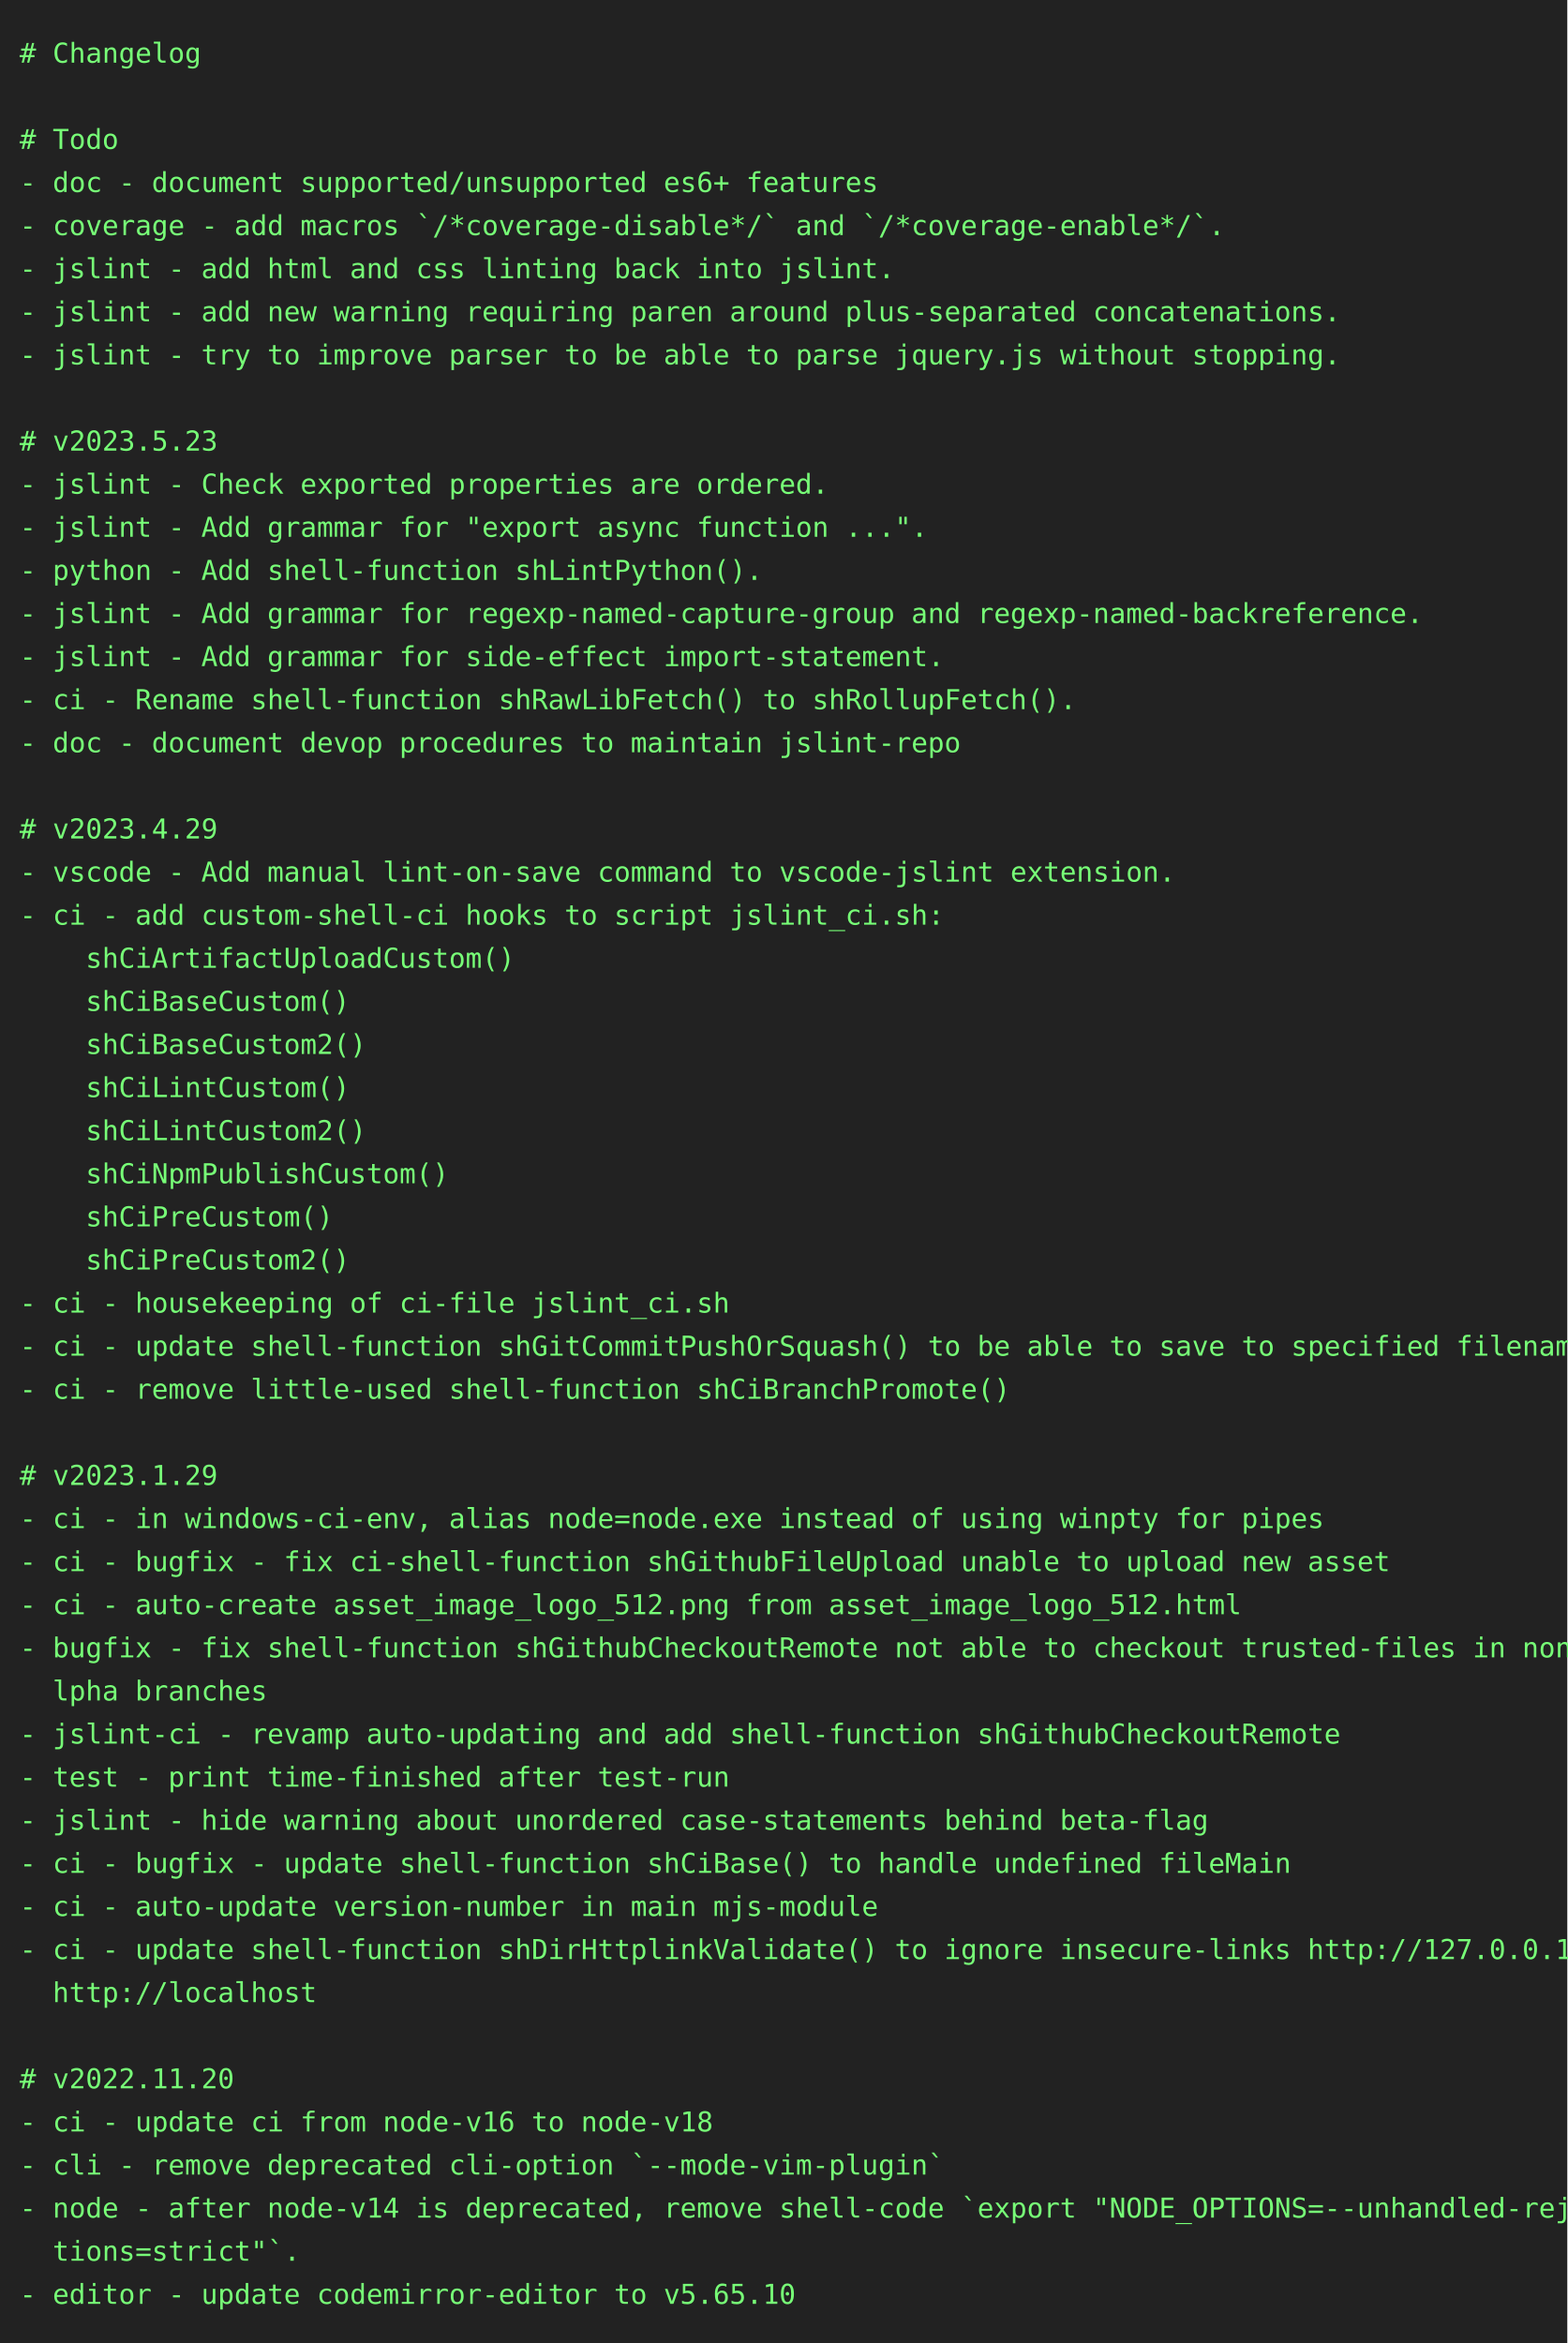
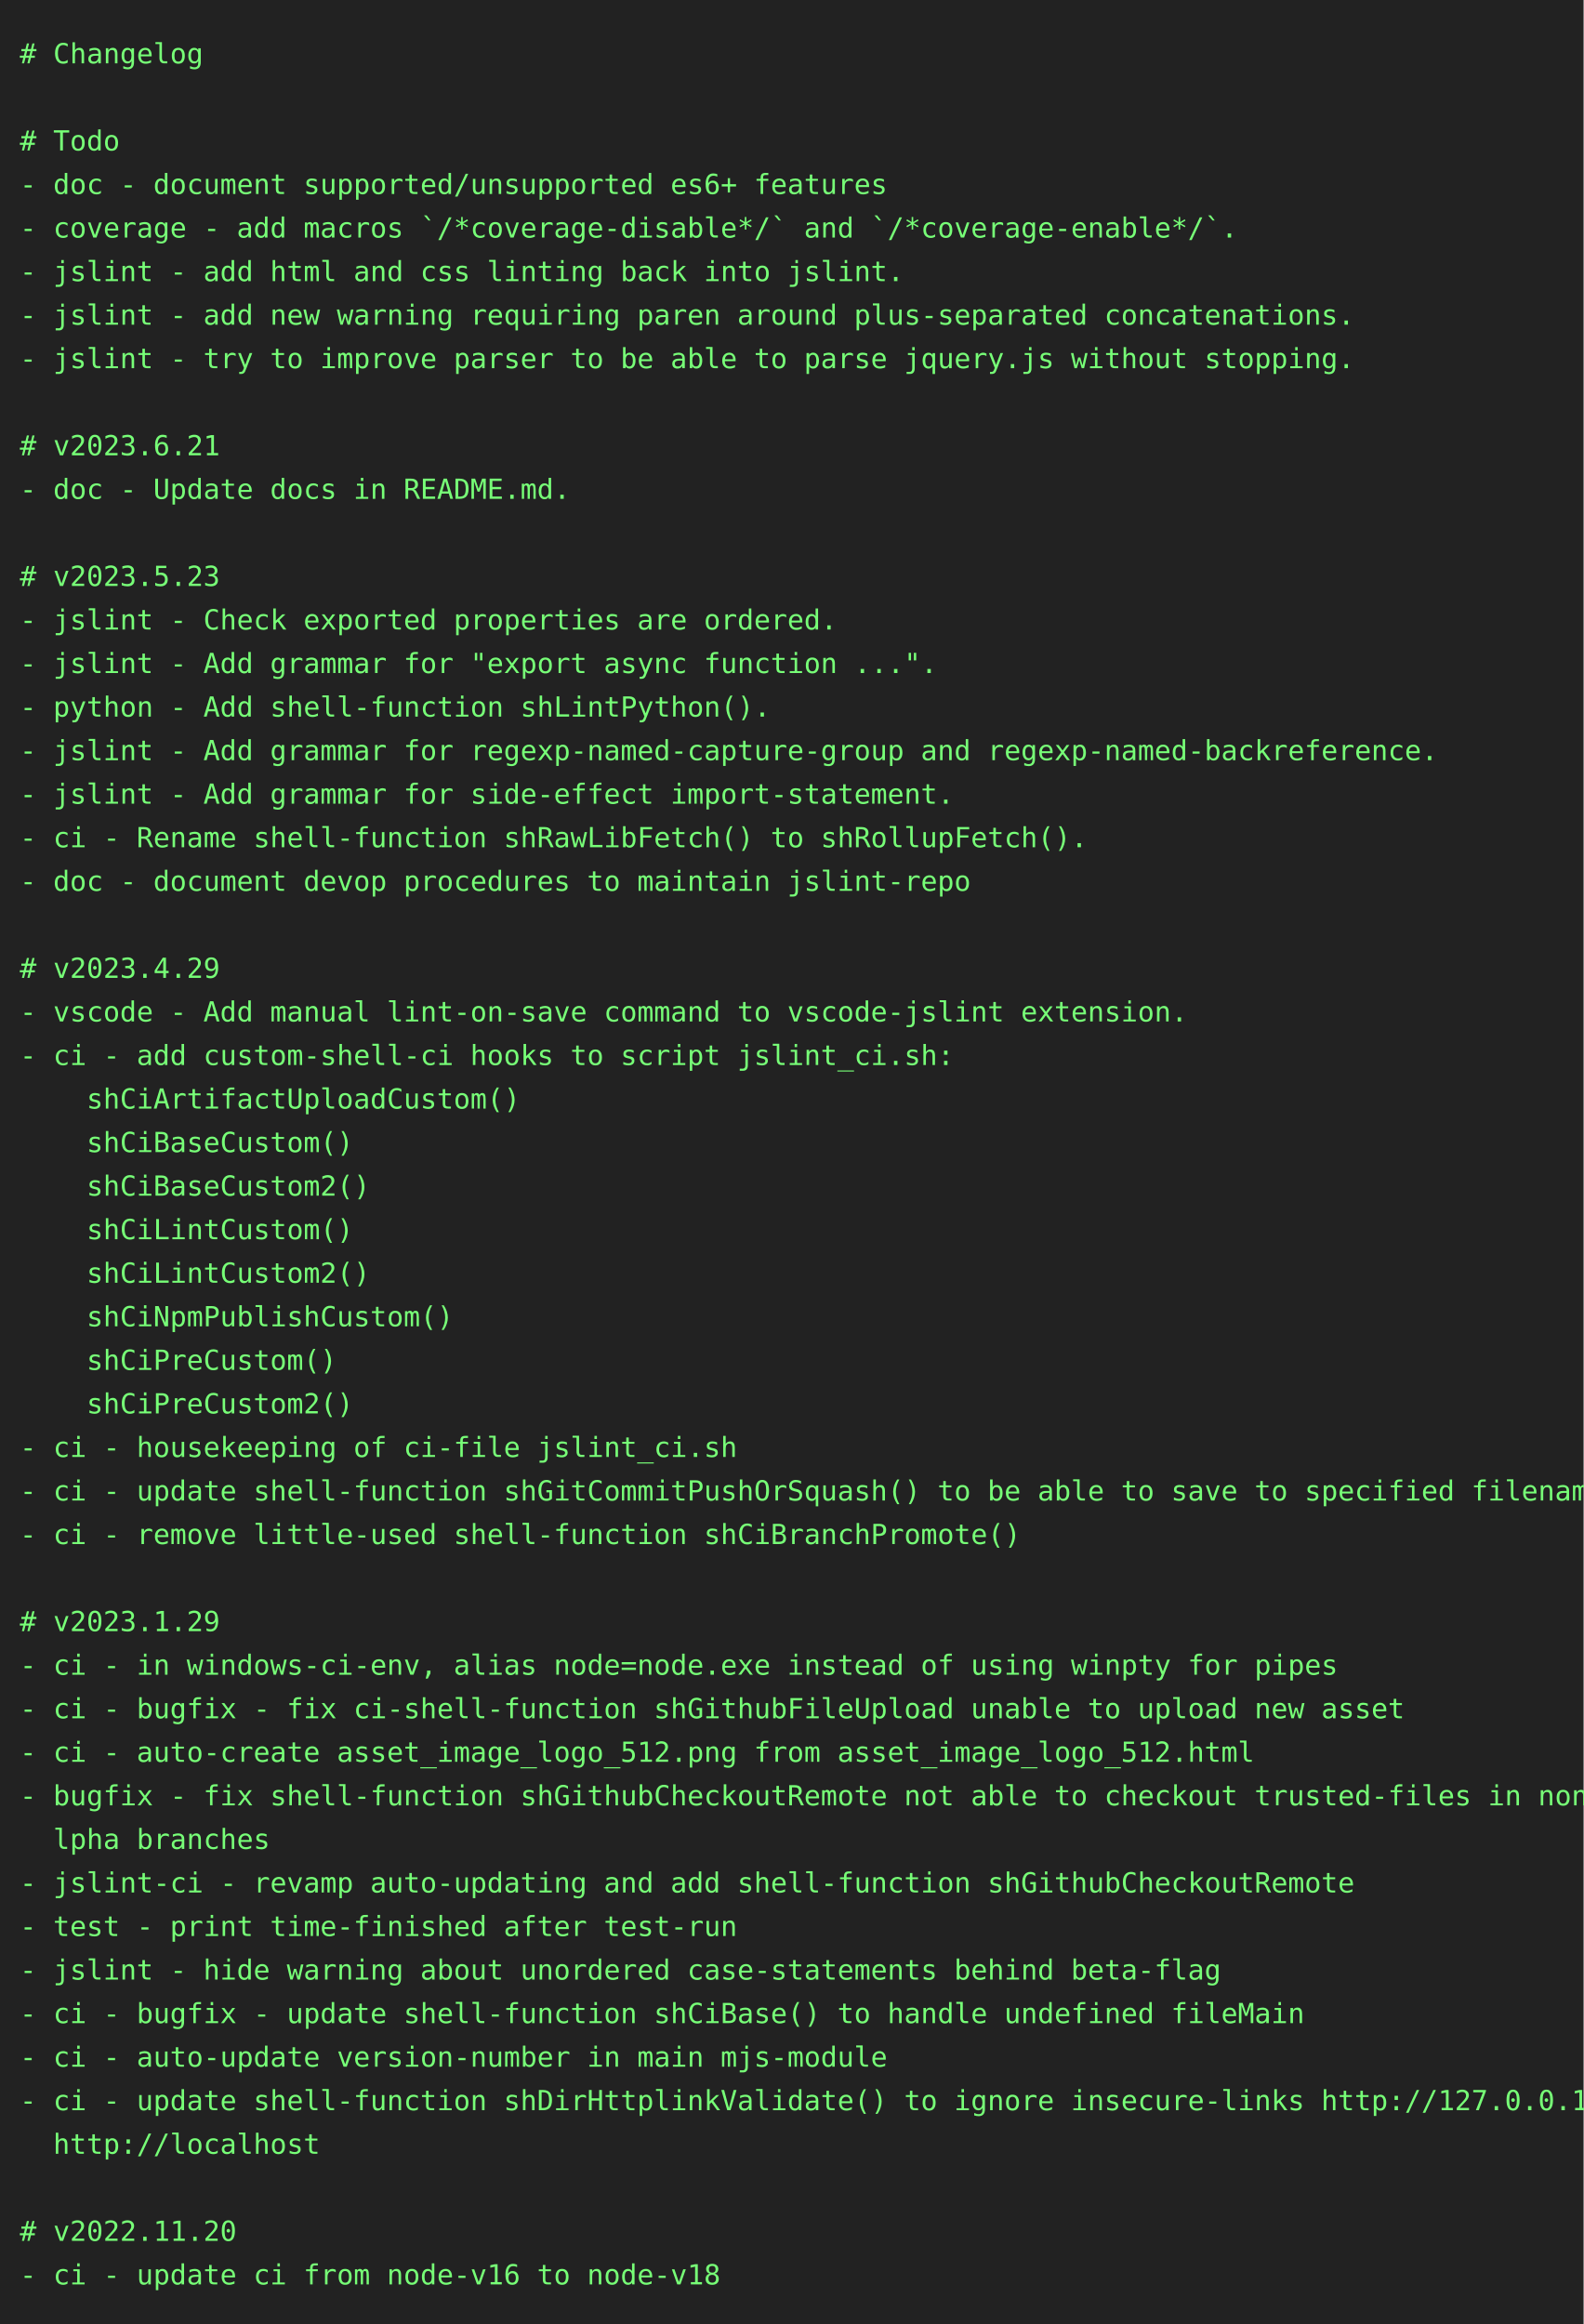
- <svg xmlns="http://www.w3.org/2000/svg" height="1196" width="800">
-   <rect height="1196" fill="#222" width="800" />
+ <svg xmlns="http://www.w3.org/2000/svg" height="1174" width="800">
+   <rect height="1174" fill="#222" width="800" />
  <text fill="#7f7" font-family="consolas, menlo, monospace" font-size="14" xml:space="preserve">
    <tspan lengthAdjust="spacingAndGlyphs" textLength="768" x="10" y="32"># Changelog                                                                                      </tspan>
    <tspan lengthAdjust="spacingAndGlyphs" textLength="768" x="10" y="54">                                                                                                 </tspan>
    <tspan lengthAdjust="spacingAndGlyphs" textLength="768" x="10" y="76"># Todo                                                                                           </tspan>
    <tspan lengthAdjust="spacingAndGlyphs" textLength="768" x="10" y="98">- doc - document supported/unsupported es6+ features                                             </tspan>
    <tspan lengthAdjust="spacingAndGlyphs" textLength="768" x="10" y="120">- coverage - add macros `/*coverage-disable*/` and `/*coverage-enable*/`.                        </tspan>
    <tspan lengthAdjust="spacingAndGlyphs" textLength="768" x="10" y="142">- jslint - add html and css linting back into jslint.                                            </tspan>
    <tspan lengthAdjust="spacingAndGlyphs" textLength="768" x="10" y="164">- jslint - add new warning requiring paren around plus-separated concatenations.                 </tspan>
    <tspan lengthAdjust="spacingAndGlyphs" textLength="768" x="10" y="186">- jslint - try to improve parser to be able to parse jquery.js without stopping.                 </tspan>
    <tspan lengthAdjust="spacingAndGlyphs" textLength="768" x="10" y="208">                                                                                                 </tspan>
-     <tspan lengthAdjust="spacingAndGlyphs" textLength="768" x="10" y="230"># v2023.5.23                                                                                     </tspan>
-     <tspan lengthAdjust="spacingAndGlyphs" textLength="768" x="10" y="252">- jslint - Check exported properties are ordered.                                                </tspan>
-     <tspan lengthAdjust="spacingAndGlyphs" textLength="768" x="10" y="274">- jslint - Add grammar for "export async function ...".                                          </tspan>
-     <tspan lengthAdjust="spacingAndGlyphs" textLength="768" x="10" y="296">- python - Add shell-function shLintPython().                                                    </tspan>
-     <tspan lengthAdjust="spacingAndGlyphs" textLength="768" x="10" y="318">- jslint - Add grammar for regexp-named-capture-group and regexp-named-backreference.            </tspan>
-     <tspan lengthAdjust="spacingAndGlyphs" textLength="768" x="10" y="340">- jslint - Add grammar for side-effect import-statement.                                         </tspan>
-     <tspan lengthAdjust="spacingAndGlyphs" textLength="768" x="10" y="362">- ci - Rename shell-function shRawLibFetch() to shRollupFetch().                                 </tspan>
-     <tspan lengthAdjust="spacingAndGlyphs" textLength="768" x="10" y="384">- doc - document devop procedures to maintain jslint-repo                                        </tspan>
-     <tspan lengthAdjust="spacingAndGlyphs" textLength="768" x="10" y="406">                                                                                                 </tspan>
-     <tspan lengthAdjust="spacingAndGlyphs" textLength="768" x="10" y="428"># v2023.4.29                                                                                     </tspan>
-     <tspan lengthAdjust="spacingAndGlyphs" textLength="768" x="10" y="450">- vscode - Add manual lint-on-save command to vscode-jslint extension.                           </tspan>
-     <tspan lengthAdjust="spacingAndGlyphs" textLength="768" x="10" y="472">- ci - add custom-shell-ci hooks to script jslint_ci.sh:                                         </tspan>
-     <tspan lengthAdjust="spacingAndGlyphs" textLength="768" x="10" y="494">    shCiArtifactUploadCustom()                                                                   </tspan>
-     <tspan lengthAdjust="spacingAndGlyphs" textLength="768" x="10" y="516">    shCiBaseCustom()                                                                             </tspan>
-     <tspan lengthAdjust="spacingAndGlyphs" textLength="768" x="10" y="538">    shCiBaseCustom2()                                                                            </tspan>
-     <tspan lengthAdjust="spacingAndGlyphs" textLength="768" x="10" y="560">    shCiLintCustom()                                                                             </tspan>
-     <tspan lengthAdjust="spacingAndGlyphs" textLength="768" x="10" y="582">    shCiLintCustom2()                                                                            </tspan>
-     <tspan lengthAdjust="spacingAndGlyphs" textLength="768" x="10" y="604">    shCiNpmPublishCustom()                                                                       </tspan>
-     <tspan lengthAdjust="spacingAndGlyphs" textLength="768" x="10" y="626">    shCiPreCustom()                                                                              </tspan>
-     <tspan lengthAdjust="spacingAndGlyphs" textLength="768" x="10" y="648">    shCiPreCustom2()                                                                             </tspan>
-     <tspan lengthAdjust="spacingAndGlyphs" textLength="768" x="10" y="670">- ci - housekeeping of ci-file jslint_ci.sh                                                      </tspan>
-     <tspan lengthAdjust="spacingAndGlyphs" textLength="768" x="10" y="692">- ci - update shell-function shGitCommitPushOrSquash() to be able to save to specified filename  </tspan>
-     <tspan lengthAdjust="spacingAndGlyphs" textLength="768" x="10" y="714">- ci - remove little-used shell-function shCiBranchPromote()                                     </tspan>
-     <tspan lengthAdjust="spacingAndGlyphs" textLength="768" x="10" y="736">                                                                                                 </tspan>
-     <tspan lengthAdjust="spacingAndGlyphs" textLength="768" x="10" y="758"># v2023.1.29                                                                                     </tspan>
-     <tspan lengthAdjust="spacingAndGlyphs" textLength="768" x="10" y="780">- ci - in windows-ci-env, alias node=node.exe instead of using winpty for pipes                  </tspan>
-     <tspan lengthAdjust="spacingAndGlyphs" textLength="768" x="10" y="802">- ci - bugfix - fix ci-shell-function shGithubFileUpload unable to upload new asset              </tspan>
-     <tspan lengthAdjust="spacingAndGlyphs" textLength="768" x="10" y="824">- ci - auto-create asset_image_logo_512.png from asset_image_logo_512.html                       </tspan>
-     <tspan lengthAdjust="spacingAndGlyphs" textLength="768" x="10" y="846">- bugfix - fix shell-function shGithubCheckoutRemote not able to checkout trusted-files in non-a\</tspan>
-     <tspan lengthAdjust="spacingAndGlyphs" textLength="768" x="10" y="868">  lpha branches                                                                                  </tspan>
-     <tspan lengthAdjust="spacingAndGlyphs" textLength="768" x="10" y="890">- jslint-ci - revamp auto-updating and add shell-function shGithubCheckoutRemote                 </tspan>
-     <tspan lengthAdjust="spacingAndGlyphs" textLength="768" x="10" y="912">- test - print time-finished after test-run                                                      </tspan>
-     <tspan lengthAdjust="spacingAndGlyphs" textLength="768" x="10" y="934">- jslint - hide warning about unordered case-statements behind beta-flag                         </tspan>
-     <tspan lengthAdjust="spacingAndGlyphs" textLength="768" x="10" y="956">- ci - bugfix - update shell-function shCiBase() to handle undefined fileMain                    </tspan>
-     <tspan lengthAdjust="spacingAndGlyphs" textLength="768" x="10" y="978">- ci - auto-update version-number in main mjs-module                                             </tspan>
-     <tspan lengthAdjust="spacingAndGlyphs" textLength="768" x="10" y="1000">- ci - update shell-function shDirHttplinkValidate() to ignore insecure-links http://127.0.0.1, \</tspan>
-     <tspan lengthAdjust="spacingAndGlyphs" textLength="768" x="10" y="1022">  http://localhost                                                                               </tspan>
-     <tspan lengthAdjust="spacingAndGlyphs" textLength="768" x="10" y="1044">                                                                                                 </tspan>
-     <tspan lengthAdjust="spacingAndGlyphs" textLength="768" x="10" y="1066"># v2022.11.20                                                                                    </tspan>
-     <tspan lengthAdjust="spacingAndGlyphs" textLength="768" x="10" y="1088">- ci - update ci from node-v16 to node-v18                                                       </tspan>
-     <tspan lengthAdjust="spacingAndGlyphs" textLength="768" x="10" y="1110">- cli - remove deprecated cli-option `--mode-vim-plugin`                                         </tspan>
-     <tspan lengthAdjust="spacingAndGlyphs" textLength="768" x="10" y="1132">- node - after node-v14 is deprecated, remove shell-code `export "NODE_OPTIONS=--unhandled-rejec\</tspan>
-     <tspan lengthAdjust="spacingAndGlyphs" textLength="768" x="10" y="1154">  tions=strict"`.                                                                                </tspan>
-     <tspan lengthAdjust="spacingAndGlyphs" textLength="768" x="10" y="1176">- editor - update codemirror-editor to v5.65.10                                                  </tspan>
+     <tspan lengthAdjust="spacingAndGlyphs" textLength="768" x="10" y="230"># v2023.6.21                                                                                     </tspan>
+     <tspan lengthAdjust="spacingAndGlyphs" textLength="768" x="10" y="252">- doc - Update docs in README.md.                                                                </tspan>
+     <tspan lengthAdjust="spacingAndGlyphs" textLength="768" x="10" y="274">                                                                                                 </tspan>
+     <tspan lengthAdjust="spacingAndGlyphs" textLength="768" x="10" y="296"># v2023.5.23                                                                                     </tspan>
+     <tspan lengthAdjust="spacingAndGlyphs" textLength="768" x="10" y="318">- jslint - Check exported properties are ordered.                                                </tspan>
+     <tspan lengthAdjust="spacingAndGlyphs" textLength="768" x="10" y="340">- jslint - Add grammar for "export async function ...".                                          </tspan>
+     <tspan lengthAdjust="spacingAndGlyphs" textLength="768" x="10" y="362">- python - Add shell-function shLintPython().                                                    </tspan>
+     <tspan lengthAdjust="spacingAndGlyphs" textLength="768" x="10" y="384">- jslint - Add grammar for regexp-named-capture-group and regexp-named-backreference.            </tspan>
+     <tspan lengthAdjust="spacingAndGlyphs" textLength="768" x="10" y="406">- jslint - Add grammar for side-effect import-statement.                                         </tspan>
+     <tspan lengthAdjust="spacingAndGlyphs" textLength="768" x="10" y="428">- ci - Rename shell-function shRawLibFetch() to shRollupFetch().                                 </tspan>
+     <tspan lengthAdjust="spacingAndGlyphs" textLength="768" x="10" y="450">- doc - document devop procedures to maintain jslint-repo                                        </tspan>
+     <tspan lengthAdjust="spacingAndGlyphs" textLength="768" x="10" y="472">                                                                                                 </tspan>
+     <tspan lengthAdjust="spacingAndGlyphs" textLength="768" x="10" y="494"># v2023.4.29                                                                                     </tspan>
+     <tspan lengthAdjust="spacingAndGlyphs" textLength="768" x="10" y="516">- vscode - Add manual lint-on-save command to vscode-jslint extension.                           </tspan>
+     <tspan lengthAdjust="spacingAndGlyphs" textLength="768" x="10" y="538">- ci - add custom-shell-ci hooks to script jslint_ci.sh:                                         </tspan>
+     <tspan lengthAdjust="spacingAndGlyphs" textLength="768" x="10" y="560">    shCiArtifactUploadCustom()                                                                   </tspan>
+     <tspan lengthAdjust="spacingAndGlyphs" textLength="768" x="10" y="582">    shCiBaseCustom()                                                                             </tspan>
+     <tspan lengthAdjust="spacingAndGlyphs" textLength="768" x="10" y="604">    shCiBaseCustom2()                                                                            </tspan>
+     <tspan lengthAdjust="spacingAndGlyphs" textLength="768" x="10" y="626">    shCiLintCustom()                                                                             </tspan>
+     <tspan lengthAdjust="spacingAndGlyphs" textLength="768" x="10" y="648">    shCiLintCustom2()                                                                            </tspan>
+     <tspan lengthAdjust="spacingAndGlyphs" textLength="768" x="10" y="670">    shCiNpmPublishCustom()                                                                       </tspan>
+     <tspan lengthAdjust="spacingAndGlyphs" textLength="768" x="10" y="692">    shCiPreCustom()                                                                              </tspan>
+     <tspan lengthAdjust="spacingAndGlyphs" textLength="768" x="10" y="714">    shCiPreCustom2()                                                                             </tspan>
+     <tspan lengthAdjust="spacingAndGlyphs" textLength="768" x="10" y="736">- ci - housekeeping of ci-file jslint_ci.sh                                                      </tspan>
+     <tspan lengthAdjust="spacingAndGlyphs" textLength="768" x="10" y="758">- ci - update shell-function shGitCommitPushOrSquash() to be able to save to specified filename  </tspan>
+     <tspan lengthAdjust="spacingAndGlyphs" textLength="768" x="10" y="780">- ci - remove little-used shell-function shCiBranchPromote()                                     </tspan>
+     <tspan lengthAdjust="spacingAndGlyphs" textLength="768" x="10" y="802">                                                                                                 </tspan>
+     <tspan lengthAdjust="spacingAndGlyphs" textLength="768" x="10" y="824"># v2023.1.29                                                                                     </tspan>
+     <tspan lengthAdjust="spacingAndGlyphs" textLength="768" x="10" y="846">- ci - in windows-ci-env, alias node=node.exe instead of using winpty for pipes                  </tspan>
+     <tspan lengthAdjust="spacingAndGlyphs" textLength="768" x="10" y="868">- ci - bugfix - fix ci-shell-function shGithubFileUpload unable to upload new asset              </tspan>
+     <tspan lengthAdjust="spacingAndGlyphs" textLength="768" x="10" y="890">- ci - auto-create asset_image_logo_512.png from asset_image_logo_512.html                       </tspan>
+     <tspan lengthAdjust="spacingAndGlyphs" textLength="768" x="10" y="912">- bugfix - fix shell-function shGithubCheckoutRemote not able to checkout trusted-files in non-a\</tspan>
+     <tspan lengthAdjust="spacingAndGlyphs" textLength="768" x="10" y="934">  lpha branches                                                                                  </tspan>
+     <tspan lengthAdjust="spacingAndGlyphs" textLength="768" x="10" y="956">- jslint-ci - revamp auto-updating and add shell-function shGithubCheckoutRemote                 </tspan>
+     <tspan lengthAdjust="spacingAndGlyphs" textLength="768" x="10" y="978">- test - print time-finished after test-run                                                      </tspan>
+     <tspan lengthAdjust="spacingAndGlyphs" textLength="768" x="10" y="1000">- jslint - hide warning about unordered case-statements behind beta-flag                         </tspan>
+     <tspan lengthAdjust="spacingAndGlyphs" textLength="768" x="10" y="1022">- ci - bugfix - update shell-function shCiBase() to handle undefined fileMain                    </tspan>
+     <tspan lengthAdjust="spacingAndGlyphs" textLength="768" x="10" y="1044">- ci - auto-update version-number in main mjs-module                                             </tspan>
+     <tspan lengthAdjust="spacingAndGlyphs" textLength="768" x="10" y="1066">- ci - update shell-function shDirHttplinkValidate() to ignore insecure-links http://127.0.0.1, \</tspan>
+     <tspan lengthAdjust="spacingAndGlyphs" textLength="768" x="10" y="1088">  http://localhost                                                                               </tspan>
+     <tspan lengthAdjust="spacingAndGlyphs" textLength="768" x="10" y="1110">                                                                                                 </tspan>
+     <tspan lengthAdjust="spacingAndGlyphs" textLength="768" x="10" y="1132"># v2022.11.20                                                                                    </tspan>
+     <tspan lengthAdjust="spacingAndGlyphs" textLength="768" x="10" y="1154">- ci - update ci from node-v16 to node-v18                                                       </tspan>
  </text>
</svg>
